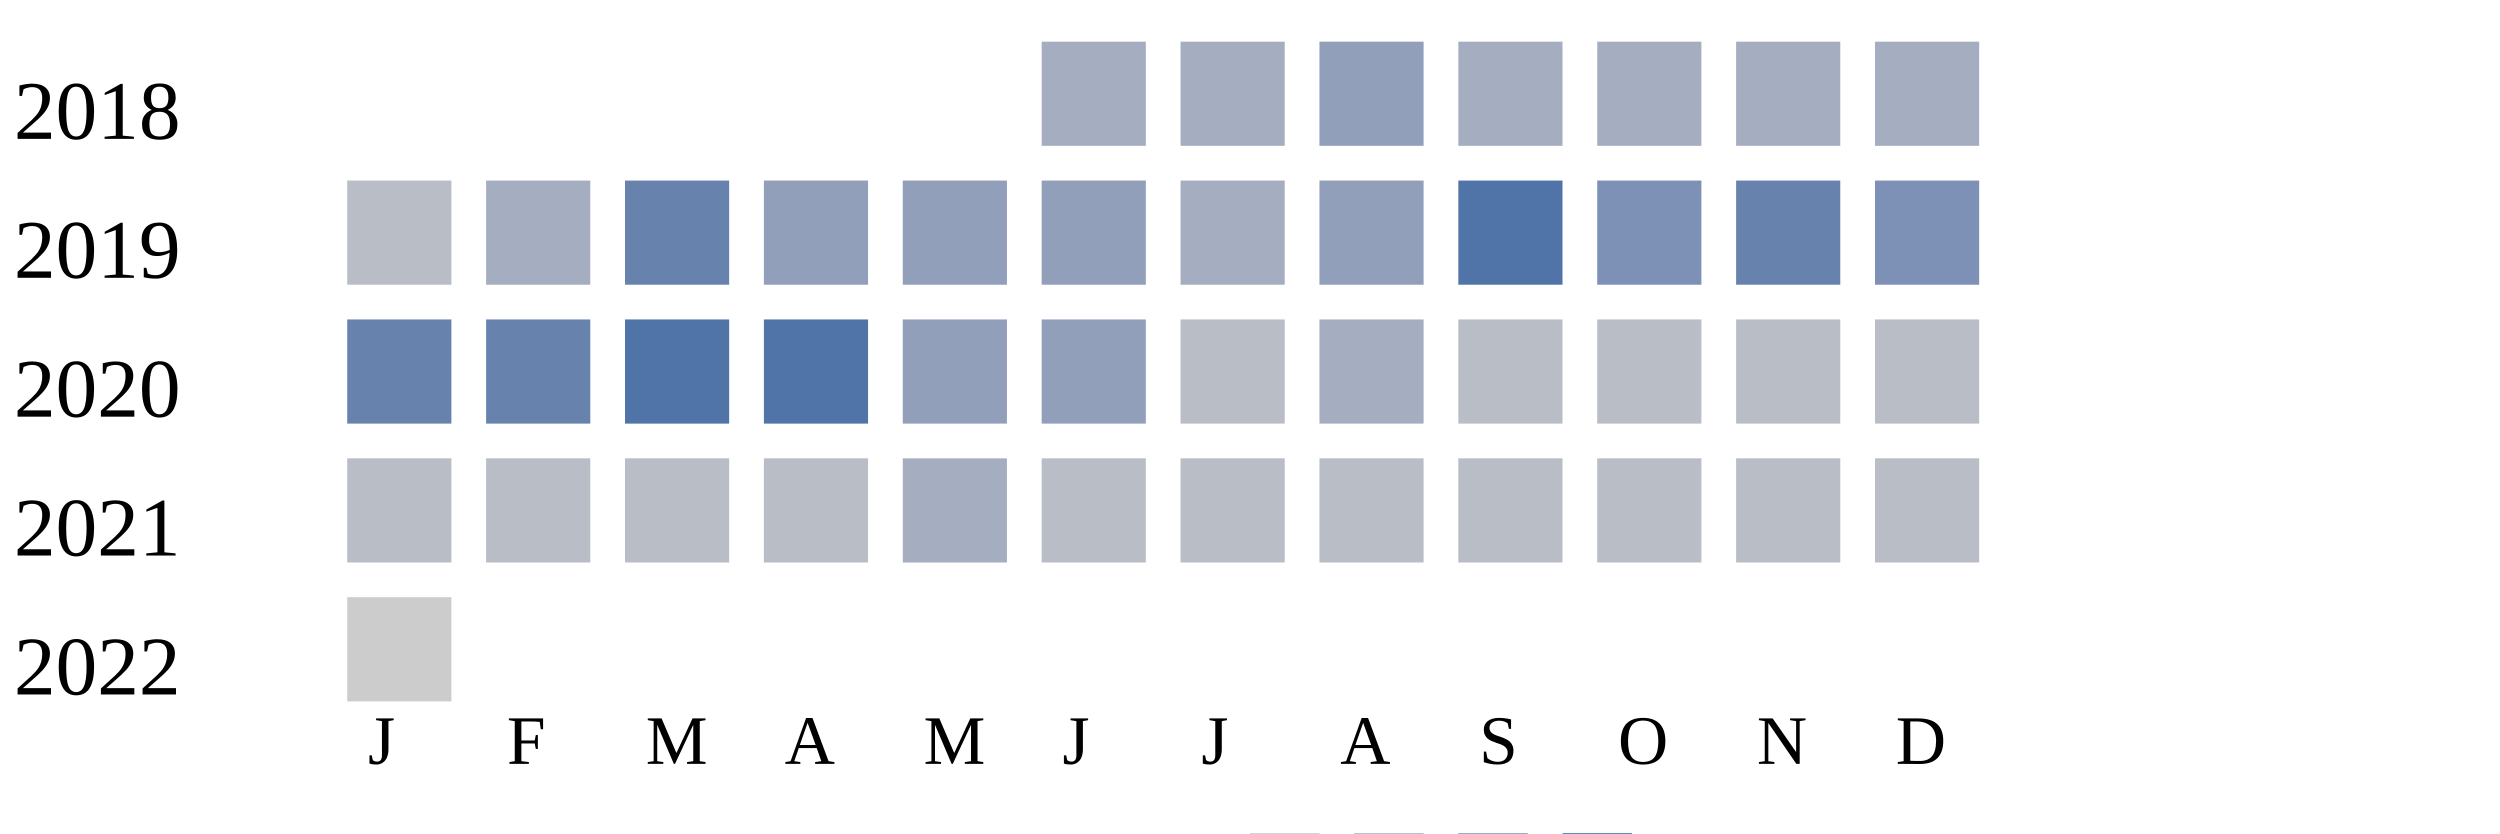
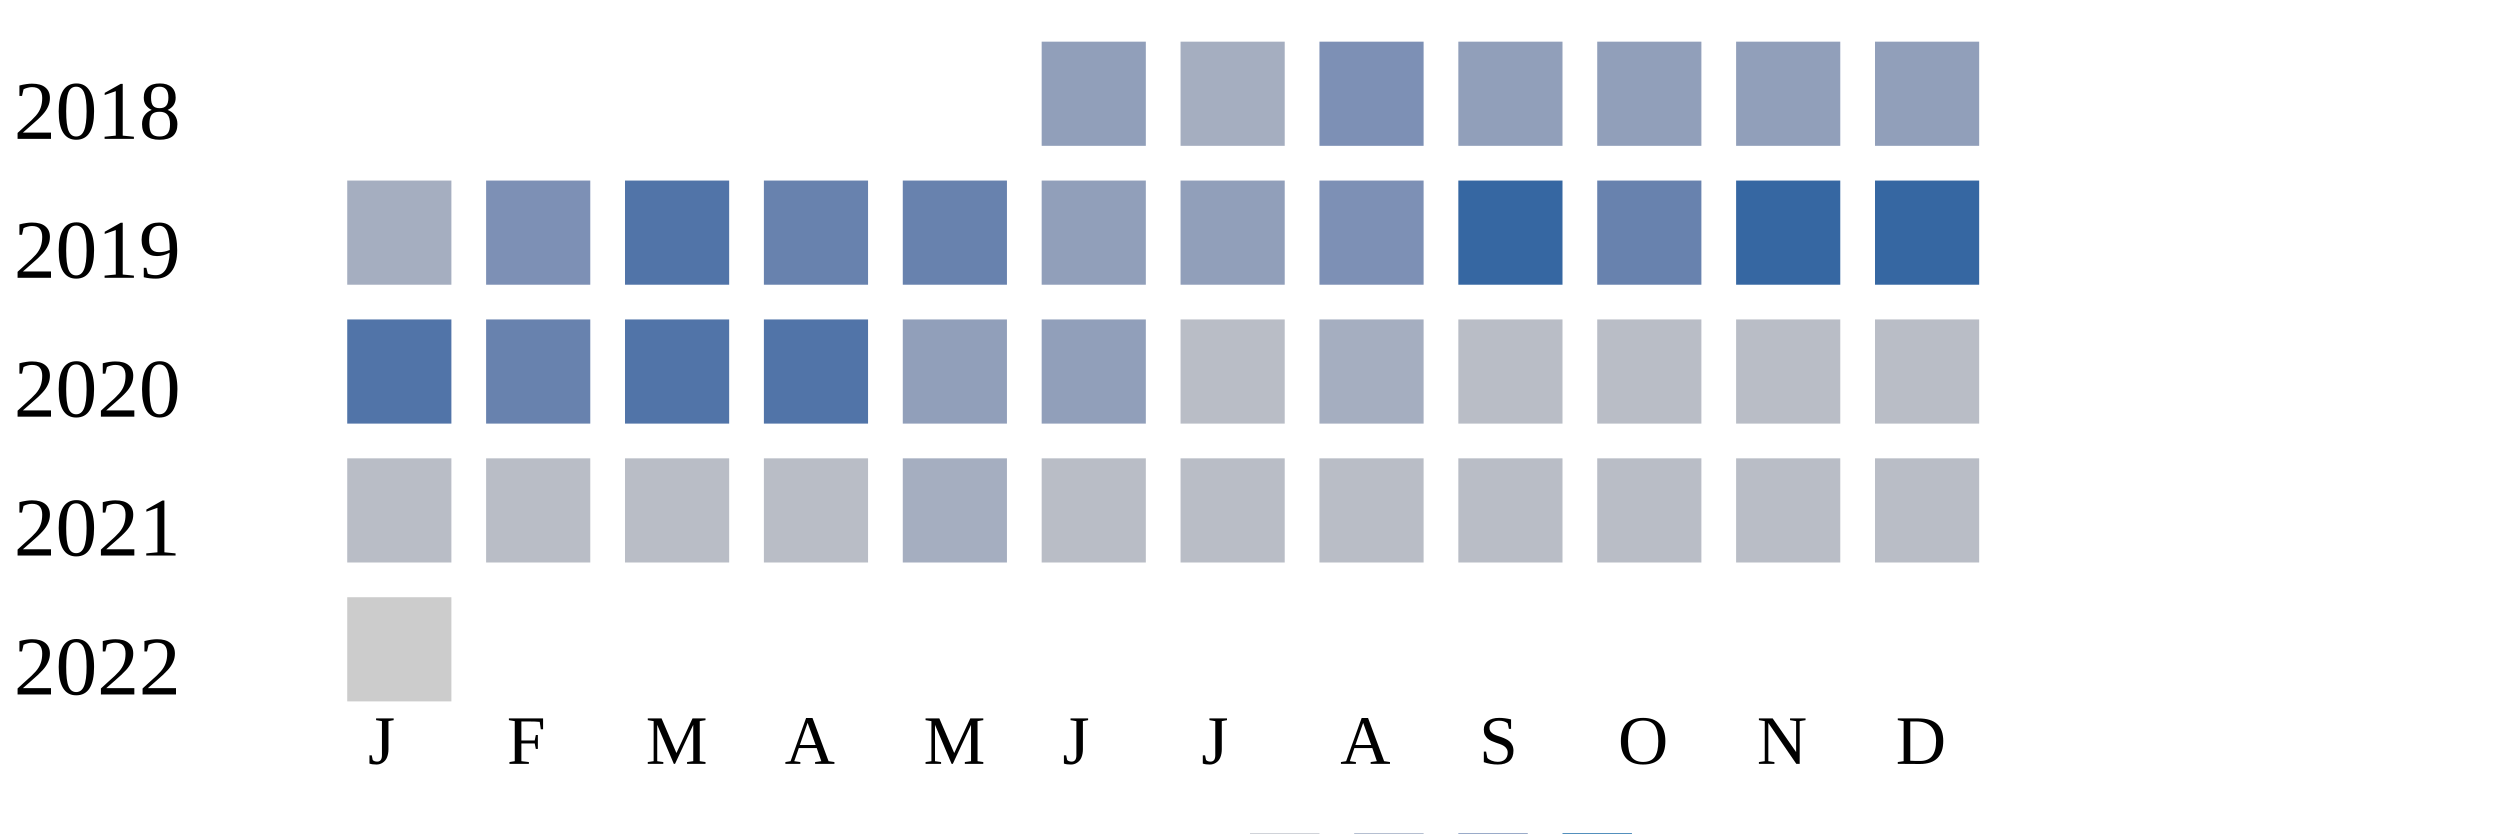
<svg xmlns="http://www.w3.org/2000/svg" width="360" height="120">
  <g transform="translate(0 0)">
    <text x="2" y="20">2018</text>
-     <rect x="150" y="6" width="15" height="15" fill="#a5aec0" />
+     <rect x="150" y="6" width="15" height="15" fill="#919fba" />
    <rect x="170" y="6" width="15" height="15" fill="#a5aec0" />
-     <rect x="190" y="6" width="15" height="15" fill="#919fba" />
-     <rect x="210" y="6" width="15" height="15" fill="#a5aec0" />
-     <rect x="230" y="6" width="15" height="15" fill="#a5aec0" />
-     <rect x="250" y="6" width="15" height="15" fill="#a5aec0" />
-     <rect x="270" y="6" width="15" height="15" fill="#a5aec0" />
+     <rect x="190" y="6" width="15" height="15" fill="#7d90b5" />
+     <rect x="210" y="6" width="15" height="15" fill="#919fba" />
+     <rect x="230" y="6" width="15" height="15" fill="#919fba" />
+     <rect x="250" y="6" width="15" height="15" fill="#919fba" />
+     <rect x="270" y="6" width="15" height="15" fill="#919fba" />
  </g>
  <g transform="translate(0 20)">
    <text x="2" y="20">2019</text>
-     <rect x="50" y="6" width="15" height="15" fill="#b9bdc6" />
-     <rect x="70" y="6" width="15" height="15" fill="#a5aec0" />
-     <rect x="90" y="6" width="15" height="15" fill="#6882ae" />
-     <rect x="110" y="6" width="15" height="15" fill="#919fba" />
-     <rect x="130" y="6" width="15" height="15" fill="#919fba" />
+     <rect x="50" y="6" width="15" height="15" fill="#a5aec0" />
+     <rect x="70" y="6" width="15" height="15" fill="#7d90b5" />
+     <rect x="90" y="6" width="15" height="15" fill="#5174a8" />
+     <rect x="110" y="6" width="15" height="15" fill="#6882ae" />
+     <rect x="130" y="6" width="15" height="15" fill="#6882ae" />
    <rect x="150" y="6" width="15" height="15" fill="#919fba" />
-     <rect x="170" y="6" width="15" height="15" fill="#a5aec0" />
-     <rect x="190" y="6" width="15" height="15" fill="#919fba" />
-     <rect x="210" y="6" width="15" height="15" fill="#5174a8" />
-     <rect x="230" y="6" width="15" height="15" fill="#7d90b5" />
-     <rect x="250" y="6" width="15" height="15" fill="#6882ae" />
-     <rect x="270" y="6" width="15" height="15" fill="#7d90b5" />
+     <rect x="170" y="6" width="15" height="15" fill="#919fba" />
+     <rect x="190" y="6" width="15" height="15" fill="#7d90b5" />
+     <rect x="210" y="6" width="15" height="15" fill="#3667a2" />
+     <rect x="230" y="6" width="15" height="15" fill="#6882ae" />
+     <rect x="250" y="6" width="15" height="15" fill="#3667a2" />
+     <rect x="270" y="6" width="15" height="15" fill="#3667a2" />
  </g>
  <g transform="translate(0 40)">
    <text x="2" y="20">2020</text>
-     <rect x="50" y="6" width="15" height="15" fill="#6882ae" />
+     <rect x="50" y="6" width="15" height="15" fill="#5174a8" />
    <rect x="70" y="6" width="15" height="15" fill="#6882ae" />
    <rect x="90" y="6" width="15" height="15" fill="#5174a8" />
    <rect x="110" y="6" width="15" height="15" fill="#5174a8" />
    <rect x="130" y="6" width="15" height="15" fill="#919fba" />
    <rect x="150" y="6" width="15" height="15" fill="#919fba" />
    <rect x="170" y="6" width="15" height="15" fill="#b9bdc6" />
    <rect x="190" y="6" width="15" height="15" fill="#a5aec0" />
    <rect x="210" y="6" width="15" height="15" fill="#b9bdc6" />
    <rect x="230" y="6" width="15" height="15" fill="#b9bdc6" />
    <rect x="250" y="6" width="15" height="15" fill="#b9bdc6" />
    <rect x="270" y="6" width="15" height="15" fill="#b9bdc6" />
  </g>
  <g transform="translate(0 60)">
    <text x="2" y="20">2021</text>
    <rect x="50" y="6" width="15" height="15" fill="#b9bdc6" />
    <rect x="70" y="6" width="15" height="15" fill="#b9bdc6" />
    <rect x="90" y="6" width="15" height="15" fill="#b9bdc6" />
    <rect x="110" y="6" width="15" height="15" fill="#b9bdc6" />
    <rect x="130" y="6" width="15" height="15" fill="#a5aec0" />
    <rect x="150" y="6" width="15" height="15" fill="#b9bdc6" />
    <rect x="170" y="6" width="15" height="15" fill="#b9bdc6" />
    <rect x="190" y="6" width="15" height="15" fill="#b9bdc6" />
    <rect x="210" y="6" width="15" height="15" fill="#b9bdc6" />
    <rect x="230" y="6" width="15" height="15" fill="#b9bdc6" />
    <rect x="250" y="6" width="15" height="15" fill="#b9bdc6" />
    <rect x="270" y="6" width="15" height="15" fill="#b9bdc6" />
  </g>
  <g transform="translate(0 80)">
    <text x="2" y="20">2022</text>
    <rect x="50" y="6" width="15" height="15" fill="#cccccc" />
  </g>
  <text style="font-size: 10px; text-align: center" x="53" y="110">J</text>
  <text style="font-size: 10px; text-align: center" x="73" y="110">F</text>
  <text style="font-size: 10px; text-align: center" x="93" y="110">M</text>
  <text style="font-size: 10px; text-align: center" x="113" y="110">A</text>
  <text style="font-size: 10px; text-align: center" x="133" y="110">M</text>
  <text style="font-size: 10px; text-align: center" x="153" y="110">J</text>
  <text style="font-size: 10px; text-align: center" x="173" y="110">J</text>
  <text style="font-size: 10px; text-align: center" x="193" y="110">A</text>
  <text style="font-size: 10px; text-align: center" x="213" y="110">S</text>
  <text style="font-size: 10px; text-align: center" x="233" y="110">O</text>
  <text style="font-size: 10px; text-align: center" x="253" y="110">N</text>
  <text style="font-size: 10px; text-align: center" x="273" y="110">D</text>
  <text style="font-size: 10px;" x="155" y="129">Less</text>
  <rect fill="#b9bdc6" width="10" height="10" x="180" y="120" />
  <rect fill="#919fba" width="10" height="10" x="195" y="120" />
  <rect fill="#6882ae" width="10" height="10" x="210" y="120" />
  <rect fill="#005a9c" width="10" height="10" x="225" y="120" />
  <text x="240" y="129" style="font-size: 10px;">More</text>
</svg>
